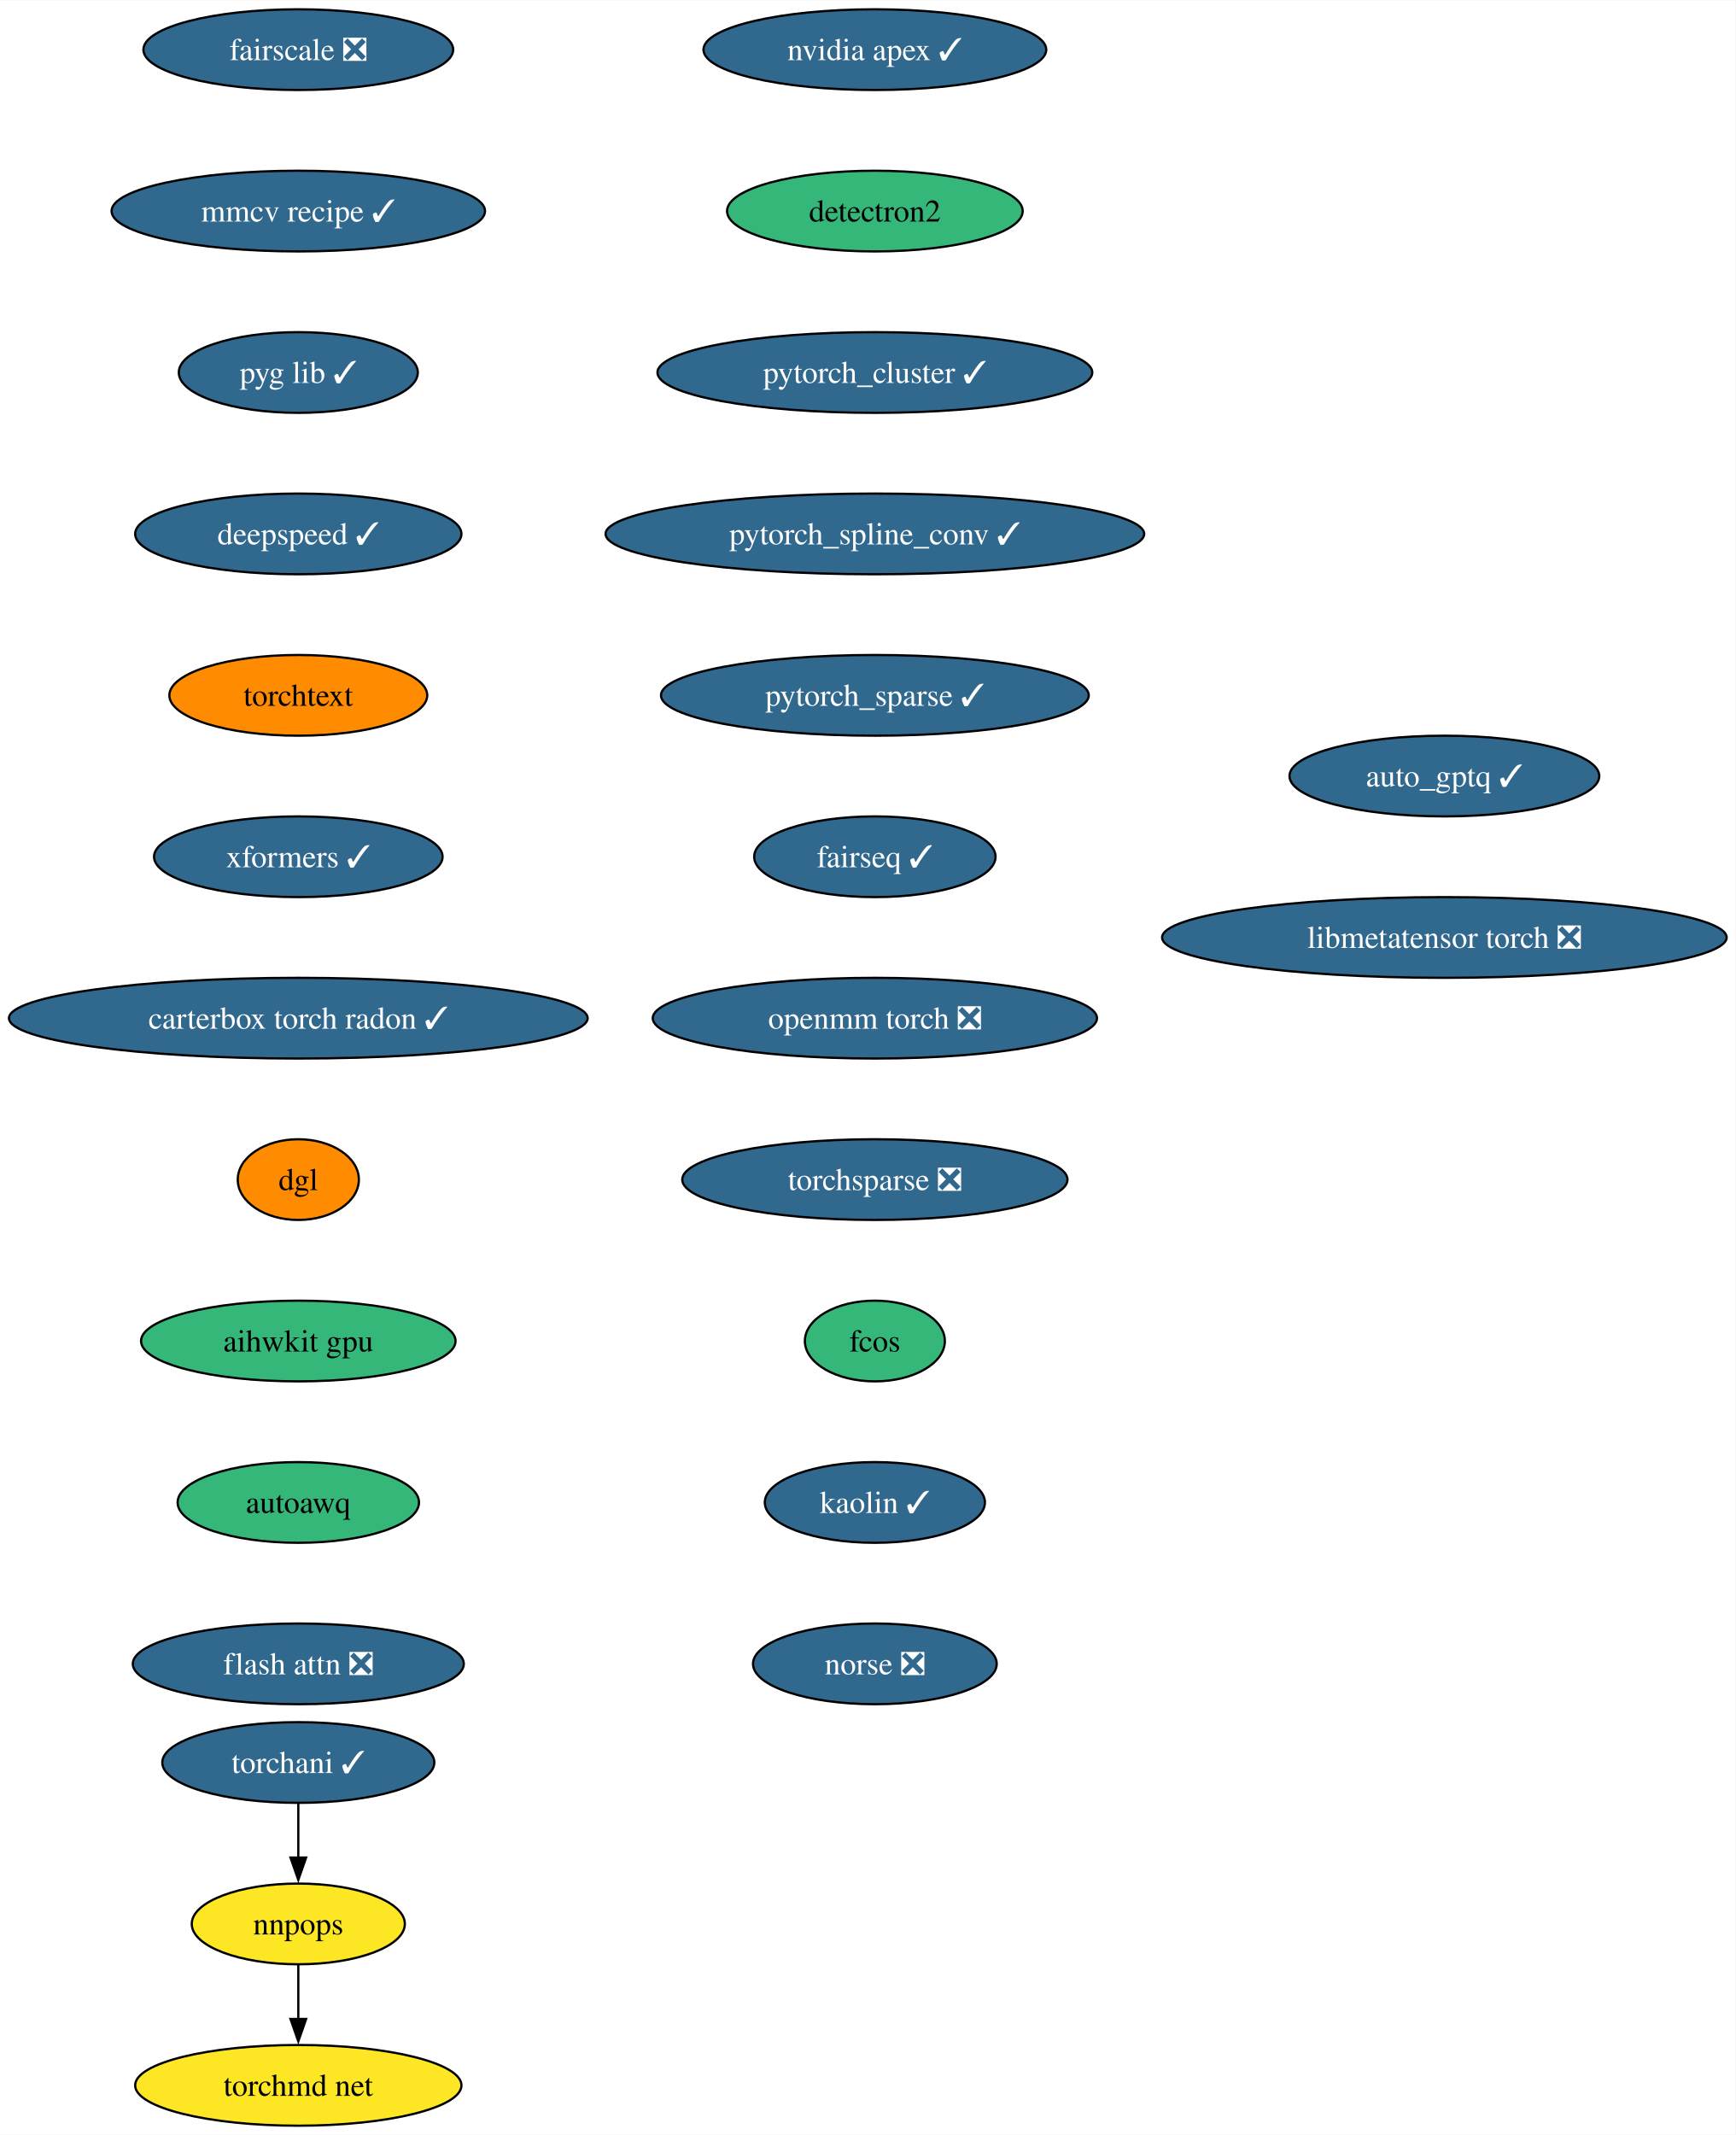
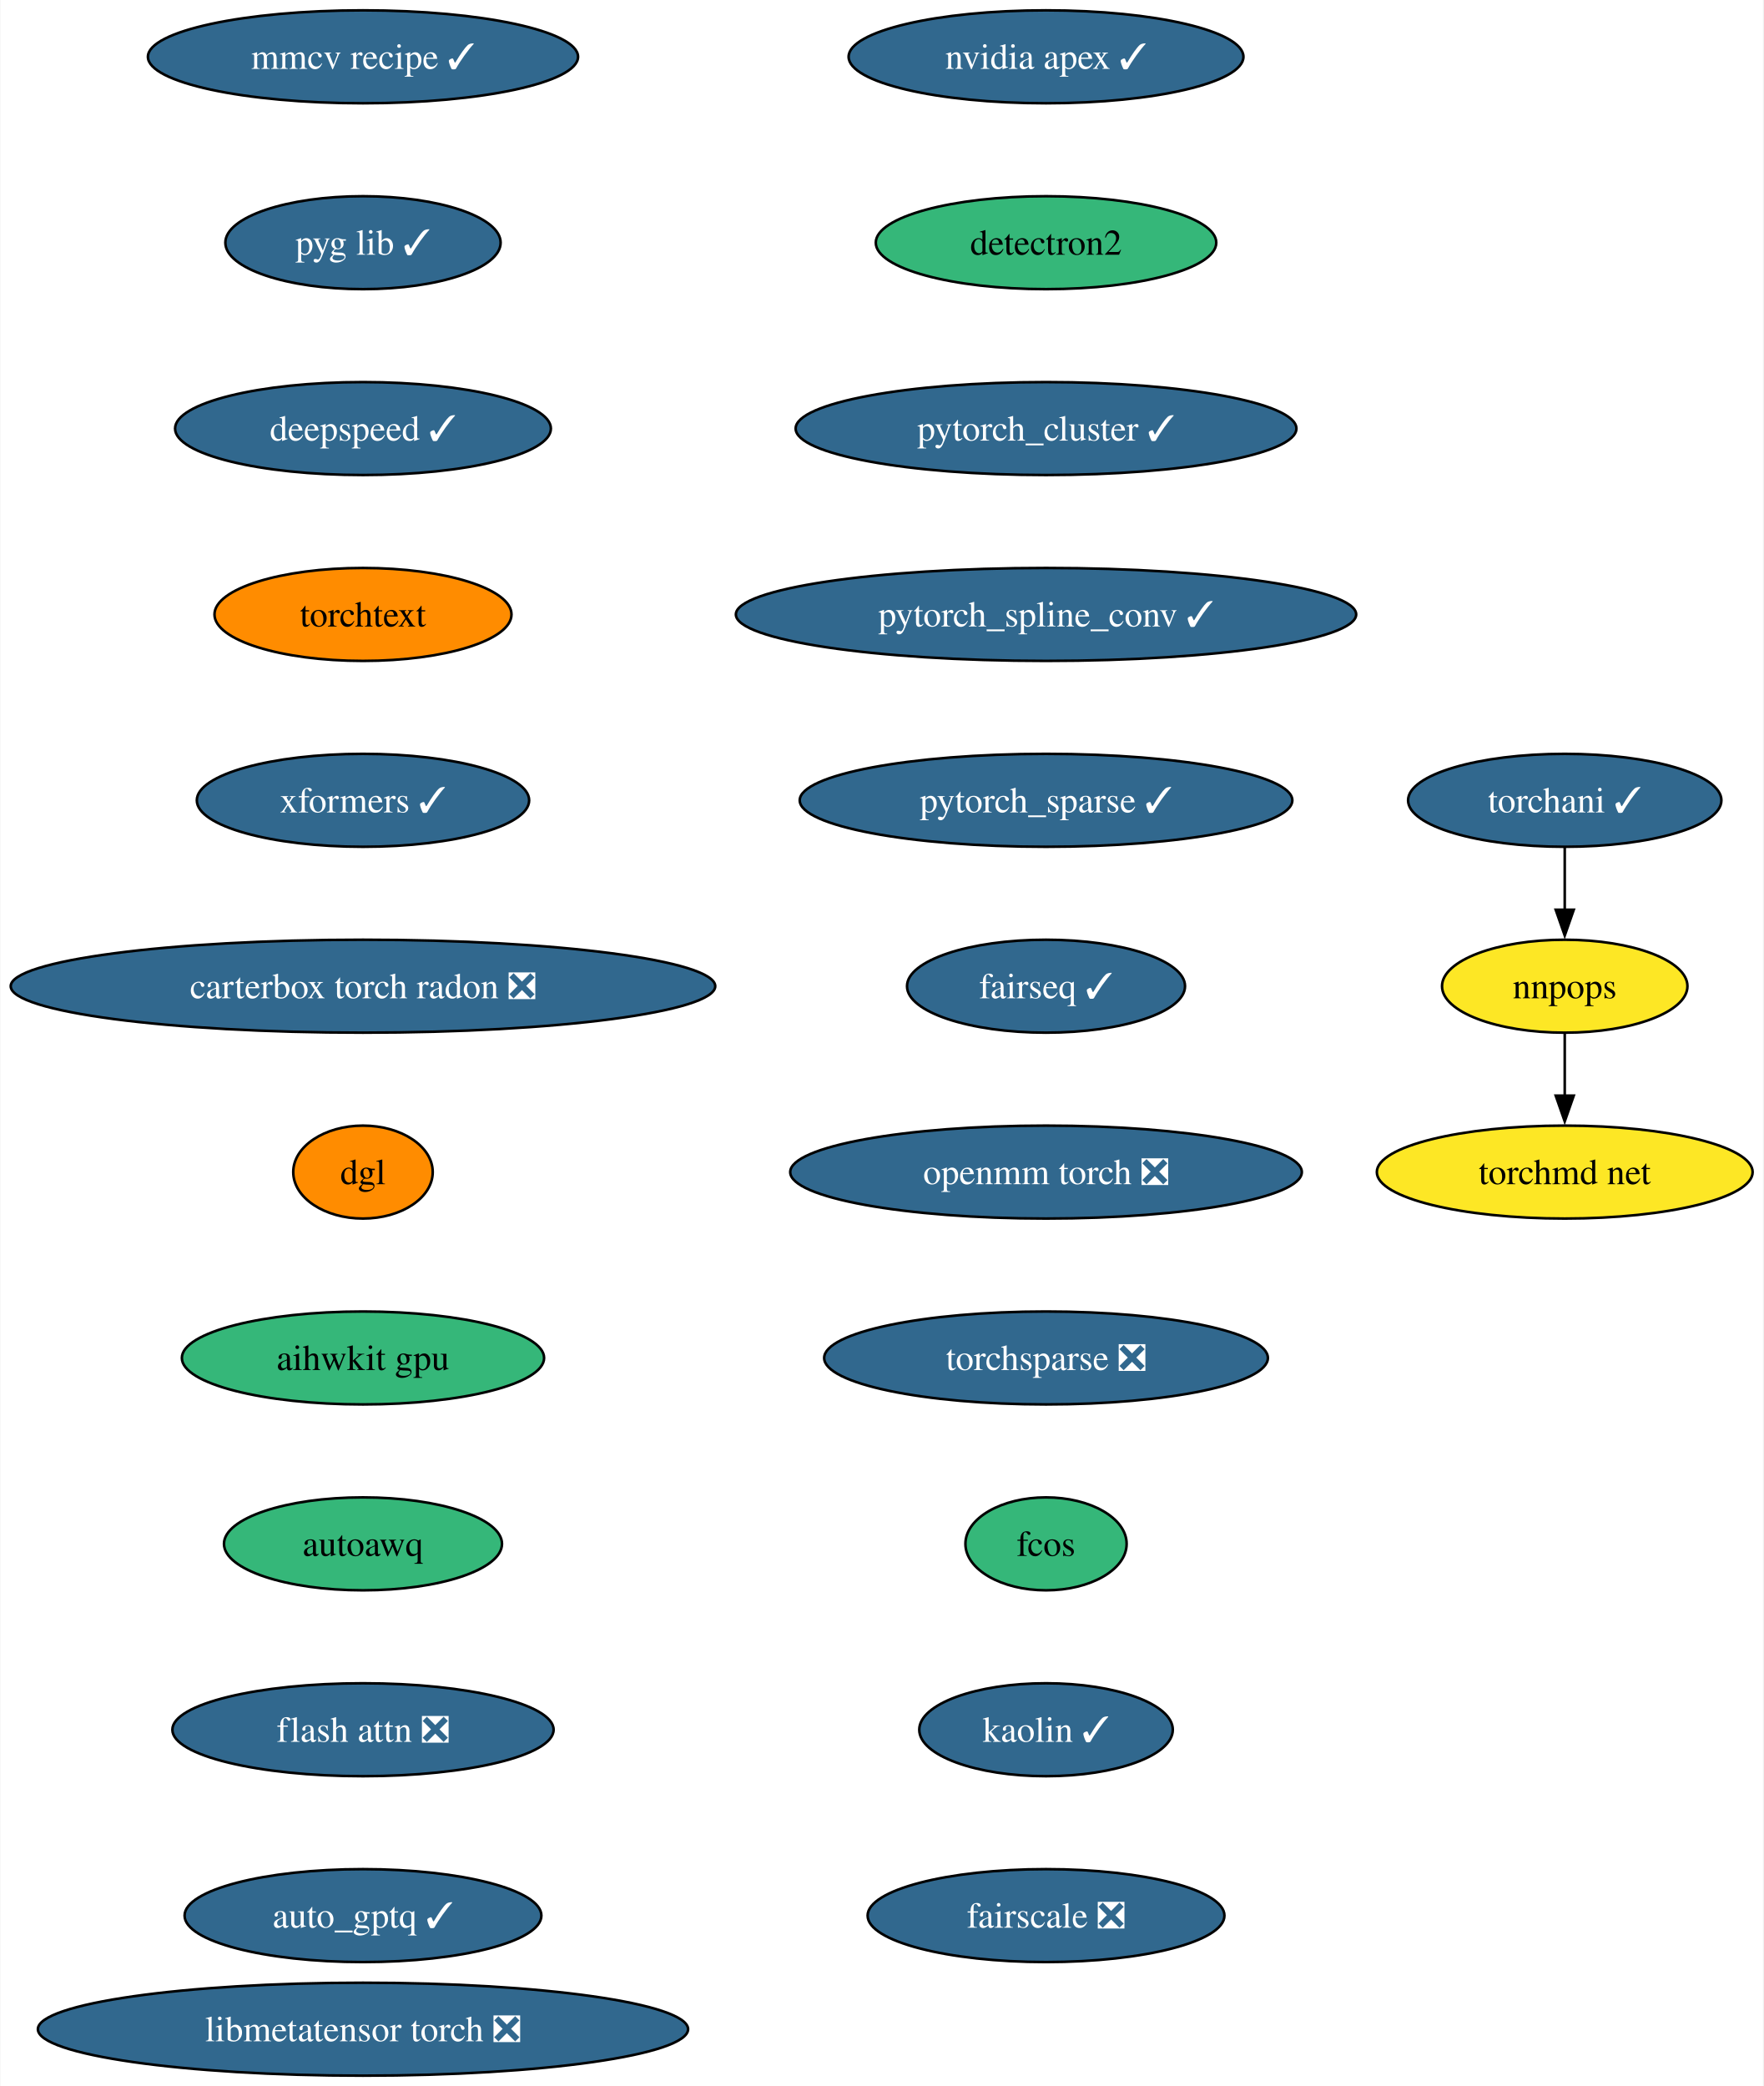
- <svg xmlns="http://www.w3.org/2000/svg" xmlns:xlink="http://www.w3.org/1999/xlink" width="774pt" height="952pt" viewBox="0.00 0.00 774.24 952.00">
-   <g id="graph0" class="graph" transform="scale(1 1) rotate(0) translate(4 948)">
-     <polygon fill="white" stroke="none" points="-4,4 -4,-948 770.24,-948 770.24,4 -4,4" />
+ <svg xmlns="http://www.w3.org/2000/svg" xmlns:xlink="http://www.w3.org/1999/xlink" width="683pt" height="808pt" viewBox="0.00 0.00 682.69 808.00">
+   <g id="graph0" class="graph" transform="scale(1 1) rotate(0) translate(4 804)">
+     <polygon fill="white" stroke="none" points="-4,4 -4,-804 678.69,-804 678.69,4 -4,4" />
    <g id="node1" class="node">
      <g id="a_node1">
        <a xlink:href="https://github.com/conda-forge/nvidia-apex-feedstock/pull/50" xlink:title="nvidia apex ✓">
-           <ellipse fill="#31688e" stroke="black" cx="386.27" cy="-926" rx="76.46" ry="18" />
-           <text text-anchor="middle" x="386.27" y="-921.33" font-family="Times,serif" font-size="14.00" fill="white">nvidia apex ✓</text>
+           <ellipse fill="#31688e" stroke="black" cx="401" cy="-782" rx="76.46" ry="18" />
+           <text text-anchor="middle" x="401" y="-777.33" font-family="Times,serif" font-size="14.00" fill="white">nvidia apex ✓</text>
        </a>
      </g>
    </g>
    <g id="node2" class="node">
      <g id="a_node2">
        <a xlink:href="https://github.com/conda-forge/detectron2-feedstock" xlink:title="detectron2">
-           <ellipse fill="#35b779" stroke="black" cx="386.27" cy="-854" rx="65.94" ry="18" />
-           <text text-anchor="middle" x="386.27" y="-849.33" font-family="Times,serif" font-size="14.00">detectron2</text>
+           <ellipse fill="#35b779" stroke="black" cx="401" cy="-710" rx="65.94" ry="18" />
+           <text text-anchor="middle" x="401" y="-705.33" font-family="Times,serif" font-size="14.00">detectron2</text>
        </a>
      </g>
    </g>
    <g id="node3" class="node">
      <g id="a_node3">
        <a xlink:href="https://github.com/conda-forge/pytorch_cluster-feedstock/pull/57" xlink:title="pytorch_cluster ✓">
-           <ellipse fill="#31688e" stroke="black" cx="386.27" cy="-782" rx="96.98" ry="18" />
-           <text text-anchor="middle" x="386.27" y="-777.33" font-family="Times,serif" font-size="14.00" fill="white">pytorch_cluster ✓</text>
+           <ellipse fill="#31688e" stroke="black" cx="401" cy="-638" rx="96.98" ry="18" />
+           <text text-anchor="middle" x="401" y="-633.33" font-family="Times,serif" font-size="14.00" fill="white">pytorch_cluster ✓</text>
        </a>
      </g>
    </g>
    <g id="node4" class="node">
      <g id="a_node4">
        <a xlink:href="https://github.com/conda-forge/pytorch_spline_conv-feedstock/pull/39" xlink:title="pytorch_spline_conv ✓">
-           <ellipse fill="#31688e" stroke="black" cx="386.27" cy="-710" rx="120.13" ry="18" />
-           <text text-anchor="middle" x="386.27" y="-705.33" font-family="Times,serif" font-size="14.00" fill="white">pytorch_spline_conv ✓</text>
+           <ellipse fill="#31688e" stroke="black" cx="401" cy="-566" rx="120.13" ry="18" />
+           <text text-anchor="middle" x="401" y="-561.33" font-family="Times,serif" font-size="14.00" fill="white">pytorch_spline_conv ✓</text>
        </a>
      </g>
    </g>
    <g id="node5" class="node">
      <g id="a_node5">
        <a xlink:href="https://github.com/conda-forge/pytorch_sparse-feedstock/pull/67" xlink:title="pytorch_sparse ✓">
-           <ellipse fill="#31688e" stroke="black" cx="386.27" cy="-638" rx="95.4" ry="18" />
-           <text text-anchor="middle" x="386.27" y="-633.33" font-family="Times,serif" font-size="14.00" fill="white">pytorch_sparse ✓</text>
+           <ellipse fill="#31688e" stroke="black" cx="401" cy="-494" rx="95.4" ry="18" />
+           <text text-anchor="middle" x="401" y="-489.32" font-family="Times,serif" font-size="14.00" fill="white">pytorch_sparse ✓</text>
        </a>
      </g>
    </g>
    <g id="node6" class="node">
      <g id="a_node6">
        <a xlink:href="https://github.com/conda-forge/fairseq-feedstock/pull/39" xlink:title="fairseq ✓">
-           <ellipse fill="#31688e" stroke="black" cx="386.27" cy="-566" rx="53.84" ry="18" />
-           <text text-anchor="middle" x="386.27" y="-561.33" font-family="Times,serif" font-size="14.00" fill="white">fairseq ✓</text>
+           <ellipse fill="#31688e" stroke="black" cx="401" cy="-422" rx="53.84" ry="18" />
+           <text text-anchor="middle" x="401" y="-417.32" font-family="Times,serif" font-size="14.00" fill="white">fairseq ✓</text>
        </a>
      </g>
    </g>
    <g id="node7" class="node">
      <g id="a_node7">
        <a xlink:href="https://github.com/conda-forge/openmm-torch-feedstock/pull/53" xlink:title="openmm torch ❎">
-           <ellipse fill="#31688e" stroke="black" cx="386.27" cy="-494" rx="99.08" ry="18" />
-           <text text-anchor="middle" x="386.27" y="-489.32" font-family="Times,serif" font-size="14.00" fill="white">openmm torch ❎</text>
+           <ellipse fill="#31688e" stroke="black" cx="401" cy="-350" rx="99.08" ry="18" />
+           <text text-anchor="middle" x="401" y="-345.32" font-family="Times,serif" font-size="14.00" fill="white">openmm torch ❎</text>
        </a>
      </g>
    </g>
    <g id="node11" class="node">
      <g id="a_node11">
        <a xlink:href="https://github.com/conda-forge/torchsparse-feedstock/pull/36" xlink:title="torchsparse ❎">
-           <ellipse fill="#31688e" stroke="black" cx="386.27" cy="-422" rx="85.93" ry="18" />
-           <text text-anchor="middle" x="386.27" y="-417.32" font-family="Times,serif" font-size="14.00" fill="white">torchsparse ❎</text>
+           <ellipse fill="#31688e" stroke="black" cx="401" cy="-278" rx="85.93" ry="18" />
+           <text text-anchor="middle" x="401" y="-273.32" font-family="Times,serif" font-size="14.00" fill="white">torchsparse ❎</text>
        </a>
      </g>
    </g>
    <g id="node8" class="node">
      <g id="a_node8">
        <a xlink:href="https://github.com/conda-forge/torchani-feedstock/pull/39" xlink:title="torchani ✓">
-           <ellipse fill="#31688e" stroke="black" cx="129.07" cy="-162" rx="60.68" ry="18" />
-           <text text-anchor="middle" x="129.07" y="-157.32" font-family="Times,serif" font-size="14.00" fill="white">torchani ✓</text>
+           <ellipse fill="#31688e" stroke="black" cx="601.91" cy="-494" rx="60.68" ry="18" />
+           <text text-anchor="middle" x="601.91" y="-489.32" font-family="Times,serif" font-size="14.00" fill="white">torchani ✓</text>
        </a>
      </g>
    </g>
    <g id="node9" class="node">
      <g id="a_node9">
        <a xlink:href="https://github.com/conda-forge/nnpops-feedstock" xlink:title="nnpops">
-           <ellipse fill="#fde725" stroke="black" cx="129.07" cy="-90" rx="47.53" ry="18" />
-           <text text-anchor="middle" x="129.07" y="-85.33" font-family="Times,serif" font-size="14.00">nnpops</text>
+           <ellipse fill="#fde725" stroke="black" cx="601.91" cy="-422" rx="47.53" ry="18" />
+           <text text-anchor="middle" x="601.91" y="-417.32" font-family="Times,serif" font-size="14.00">nnpops</text>
        </a>
      </g>
    </g>
    <g id="edge7" class="edge">
-       <path fill="none" stroke="black" d="M129.07,-143.7C129.07,-136.41 129.07,-127.73 129.07,-119.54" />
-       <polygon fill="black" stroke="black" points="132.57,-119.62 129.07,-109.62 125.57,-119.62 132.57,-119.62" />
+       <path fill="none" stroke="black" d="M601.91,-475.7C601.91,-468.41 601.91,-459.73 601.91,-451.54" />
+       <polygon fill="black" stroke="black" points="605.41,-451.62 601.91,-441.62 598.41,-451.62 605.41,-451.62" />
    </g>
    <g id="node10" class="node">
      <g id="a_node10">
        <a xlink:href="https://github.com/conda-forge/torchmd-net-feedstock" xlink:title="torchmd net">
-           <ellipse fill="#fde725" stroke="black" cx="129.07" cy="-18" rx="72.78" ry="18" />
-           <text text-anchor="middle" x="129.07" y="-13.32" font-family="Times,serif" font-size="14.00">torchmd net</text>
+           <ellipse fill="#fde725" stroke="black" cx="601.91" cy="-350" rx="72.78" ry="18" />
+           <text text-anchor="middle" x="601.91" y="-345.32" font-family="Times,serif" font-size="14.00">torchmd net</text>
        </a>
      </g>
    </g>
    <g id="edge8" class="edge">
-       <path fill="none" stroke="black" d="M129.07,-71.7C129.07,-64.41 129.07,-55.73 129.07,-47.54" />
-       <polygon fill="black" stroke="black" points="132.57,-47.62 129.07,-37.62 125.57,-47.62 132.57,-47.62" />
+       <path fill="none" stroke="black" d="M601.91,-403.7C601.91,-396.41 601.91,-387.73 601.91,-379.54" />
+       <polygon fill="black" stroke="black" points="605.41,-379.62 601.91,-369.62 598.41,-379.62 605.41,-379.62" />
    </g>
    <g id="node12" class="node">
      <g id="a_node12">
        <a xlink:href="https://github.com/conda-forge/fcos-feedstock" xlink:title="fcos">
-           <ellipse fill="#35b779" stroke="black" cx="386.27" cy="-350" rx="31.22" ry="18" />
-           <text text-anchor="middle" x="386.27" y="-345.32" font-family="Times,serif" font-size="14.00">fcos</text>
+           <ellipse fill="#35b779" stroke="black" cx="401" cy="-206" rx="31.22" ry="18" />
+           <text text-anchor="middle" x="401" y="-201.32" font-family="Times,serif" font-size="14.00">fcos</text>
        </a>
      </g>
    </g>
    <g id="node13" class="node">
      <g id="a_node13">
        <a xlink:href="https://github.com/conda-forge/kaolin-feedstock/pull/27" xlink:title="kaolin ✓">
-           <ellipse fill="#31688e" stroke="black" cx="386.27" cy="-278" rx="49.1" ry="18" />
-           <text text-anchor="middle" x="386.27" y="-273.32" font-family="Times,serif" font-size="14.00" fill="white">kaolin ✓</text>
+           <ellipse fill="#31688e" stroke="black" cx="401" cy="-134" rx="49.1" ry="18" />
+           <text text-anchor="middle" x="401" y="-129.32" font-family="Times,serif" font-size="14.00" fill="white">kaolin ✓</text>
        </a>
      </g>
    </g>
    <g id="node14" class="node">
      <g id="a_node14">
-         <a xlink:href="https://github.com/conda-forge/norse-feedstock/pull/18" xlink:title="norse ❎">
-           <ellipse fill="#31688e" stroke="black" cx="386.27" cy="-206" rx="54.36" ry="18" />
-           <text text-anchor="middle" x="386.27" y="-201.32" font-family="Times,serif" font-size="14.00" fill="white">norse ❎</text>
+         <a xlink:href="https://github.com/conda-forge/fairscale-feedstock/pull/35" xlink:title="fairscale ❎">
+           <ellipse fill="#31688e" stroke="black" cx="401" cy="-62" rx="69.1" ry="18" />
+           <text text-anchor="middle" x="401" y="-57.33" font-family="Times,serif" font-size="14.00" fill="white">fairscale ❎</text>
        </a>
      </g>
    </g>
    <g id="node15" class="node">
      <g id="a_node15">
-         <a xlink:href="https://github.com/conda-forge/fairscale-feedstock/pull/35" xlink:title="fairscale ❎">
-           <ellipse fill="#31688e" stroke="black" cx="129.07" cy="-926" rx="69.1" ry="18" />
-           <text text-anchor="middle" x="129.07" y="-921.33" font-family="Times,serif" font-size="14.00" fill="white">fairscale ❎</text>
+         <a xlink:href="https://github.com/conda-forge/mmcv-recipe-feedstock/pull/35" xlink:title="mmcv recipe ✓">
+           <ellipse fill="#31688e" stroke="black" cx="136.44" cy="-782" rx="83.3" ry="18" />
+           <text text-anchor="middle" x="136.44" y="-777.33" font-family="Times,serif" font-size="14.00" fill="white">mmcv recipe ✓</text>
        </a>
      </g>
    </g>
    <g id="node16" class="node">
      <g id="a_node16">
-         <a xlink:href="https://github.com/conda-forge/mmcv-recipe-feedstock/pull/35" xlink:title="mmcv recipe ✓">
-           <ellipse fill="#31688e" stroke="black" cx="129.07" cy="-854" rx="83.3" ry="18" />
-           <text text-anchor="middle" x="129.07" y="-849.33" font-family="Times,serif" font-size="14.00" fill="white">mmcv recipe ✓</text>
+         <a xlink:href="https://github.com/conda-forge/pyg-lib-feedstock/pull/31" xlink:title="pyg lib ✓">
+           <ellipse fill="#31688e" stroke="black" cx="136.44" cy="-710" rx="53.31" ry="18" />
+           <text text-anchor="middle" x="136.44" y="-705.33" font-family="Times,serif" font-size="14.00" fill="white">pyg lib ✓</text>
        </a>
      </g>
    </g>
    <g id="node17" class="node">
      <g id="a_node17">
-         <a xlink:href="https://github.com/conda-forge/pyg-lib-feedstock/pull/31" xlink:title="pyg lib ✓">
-           <ellipse fill="#31688e" stroke="black" cx="129.07" cy="-782" rx="53.31" ry="18" />
-           <text text-anchor="middle" x="129.07" y="-777.33" font-family="Times,serif" font-size="14.00" fill="white">pyg lib ✓</text>
+         <a xlink:href="https://github.com/conda-forge/deepspeed-feedstock/pull/66" xlink:title="deepspeed ✓">
+           <ellipse fill="#31688e" stroke="black" cx="136.44" cy="-638" rx="72.78" ry="18" />
+           <text text-anchor="middle" x="136.44" y="-633.33" font-family="Times,serif" font-size="14.00" fill="white">deepspeed ✓</text>
        </a>
      </g>
    </g>
    <g id="node18" class="node">
      <g id="a_node18">
-         <a xlink:href="https://github.com/conda-forge/deepspeed-feedstock/pull/66" xlink:title="deepspeed ✓">
-           <ellipse fill="#31688e" stroke="black" cx="129.07" cy="-710" rx="72.78" ry="18" />
-           <text text-anchor="middle" x="129.07" y="-705.33" font-family="Times,serif" font-size="14.00" fill="white">deepspeed ✓</text>
+         <a xlink:href="https://github.com/conda-forge/torchtext-feedstock" xlink:title="torchtext">
+           <ellipse fill="#ff8c00" stroke="black" cx="136.44" cy="-566" rx="57.52" ry="18" />
+           <text text-anchor="middle" x="136.44" y="-561.33" font-family="Times,serif" font-size="14.00">torchtext</text>
        </a>
      </g>
    </g>
    <g id="node19" class="node">
      <g id="a_node19">
-         <a xlink:href="https://github.com/conda-forge/torchtext-feedstock" xlink:title="torchtext">
-           <ellipse fill="#ff8c00" stroke="black" cx="129.07" cy="-638" rx="57.52" ry="18" />
-           <text text-anchor="middle" x="129.07" y="-633.33" font-family="Times,serif" font-size="14.00">torchtext</text>
+         <a xlink:href="https://github.com/conda-forge/xformers-feedstock/pull/32" xlink:title="xformers ✓">
+           <ellipse fill="#31688e" stroke="black" cx="136.44" cy="-494" rx="64.36" ry="18" />
+           <text text-anchor="middle" x="136.44" y="-489.32" font-family="Times,serif" font-size="14.00" fill="white">xformers ✓</text>
        </a>
      </g>
    </g>
    <g id="node20" class="node">
      <g id="a_node20">
-         <a xlink:href="https://github.com/conda-forge/xformers-feedstock/pull/32" xlink:title="xformers ✓">
-           <ellipse fill="#31688e" stroke="black" cx="129.07" cy="-566" rx="64.36" ry="18" />
-           <text text-anchor="middle" x="129.07" y="-561.33" font-family="Times,serif" font-size="14.00" fill="white">xformers ✓</text>
+         <a xlink:href="https://github.com/conda-forge/carterbox-torch-radon-feedstock/pull/13" xlink:title="carterbox torch radon ❎">
+           <ellipse fill="#31688e" stroke="black" cx="136.44" cy="-422" rx="136.44" ry="18" />
+           <text text-anchor="middle" x="136.44" y="-417.32" font-family="Times,serif" font-size="14.00" fill="white">carterbox torch radon ❎</text>
        </a>
      </g>
    </g>
    <g id="node21" class="node">
      <g id="a_node21">
-         <a xlink:href="https://github.com/conda-forge/carterbox-torch-radon-feedstock/pull/13" xlink:title="carterbox torch radon ✓">
-           <ellipse fill="#31688e" stroke="black" cx="129.07" cy="-494" rx="129.07" ry="18" />
-           <text text-anchor="middle" x="129.07" y="-489.32" font-family="Times,serif" font-size="14.00" fill="white">carterbox torch radon ✓</text>
+         <a xlink:href="https://github.com/conda-forge/dgl-feedstock" xlink:title="dgl">
+           <ellipse fill="#ff8c00" stroke="black" cx="136.44" cy="-350" rx="27.01" ry="18" />
+           <text text-anchor="middle" x="136.44" y="-345.32" font-family="Times,serif" font-size="14.00">dgl</text>
        </a>
      </g>
    </g>
    <g id="node22" class="node">
      <g id="a_node22">
-         <a xlink:href="https://github.com/conda-forge/dgl-feedstock" xlink:title="dgl">
-           <ellipse fill="#ff8c00" stroke="black" cx="129.07" cy="-422" rx="27.01" ry="18" />
-           <text text-anchor="middle" x="129.07" y="-417.32" font-family="Times,serif" font-size="14.00">dgl</text>
+         <a xlink:href="https://github.com/conda-forge/aihwkit-gpu-feedstock" xlink:title="aihwkit gpu">
+           <ellipse fill="#35b779" stroke="black" cx="136.44" cy="-278" rx="70.15" ry="18" />
+           <text text-anchor="middle" x="136.44" y="-273.32" font-family="Times,serif" font-size="14.00">aihwkit gpu</text>
        </a>
      </g>
    </g>
    <g id="node23" class="node">
      <g id="a_node23">
-         <a xlink:href="https://github.com/conda-forge/aihwkit-gpu-feedstock" xlink:title="aihwkit gpu">
-           <ellipse fill="#35b779" stroke="black" cx="129.07" cy="-350" rx="70.15" ry="18" />
-           <text text-anchor="middle" x="129.07" y="-345.32" font-family="Times,serif" font-size="14.00">aihwkit gpu</text>
+         <a xlink:href="https://github.com/conda-forge/autoawq-feedstock" xlink:title="autoawq">
+           <ellipse fill="#35b779" stroke="black" cx="136.44" cy="-206" rx="53.84" ry="18" />
+           <text text-anchor="middle" x="136.44" y="-201.32" font-family="Times,serif" font-size="14.00">autoawq</text>
        </a>
      </g>
    </g>
    <g id="node24" class="node">
      <g id="a_node24">
-         <a xlink:href="https://github.com/conda-forge/autoawq-feedstock" xlink:title="autoawq">
-           <ellipse fill="#35b779" stroke="black" cx="129.07" cy="-278" rx="53.84" ry="18" />
-           <text text-anchor="middle" x="129.07" y="-273.32" font-family="Times,serif" font-size="14.00">autoawq</text>
+         <a xlink:href="https://github.com/conda-forge/flash-attn-feedstock/pull/15" xlink:title="flash attn ❎">
+           <ellipse fill="#31688e" stroke="black" cx="136.44" cy="-134" rx="73.83" ry="18" />
+           <text text-anchor="middle" x="136.44" y="-129.32" font-family="Times,serif" font-size="14.00" fill="white">flash attn ❎</text>
        </a>
      </g>
    </g>
    <g id="node25" class="node">
      <g id="a_node25">
-         <a xlink:href="https://github.com/conda-forge/flash-attn-feedstock/pull/15" xlink:title="flash attn ❎">
-           <ellipse fill="#31688e" stroke="black" cx="129.07" cy="-206" rx="73.83" ry="18" />
-           <text text-anchor="middle" x="129.07" y="-201.32" font-family="Times,serif" font-size="14.00" fill="white">flash attn ❎</text>
+         <a xlink:href="https://github.com/conda-forge/auto_gptq-feedstock/pull/12" xlink:title="auto_gptq ✓">
+           <ellipse fill="#31688e" stroke="black" cx="136.44" cy="-62" rx="69.1" ry="18" />
+           <text text-anchor="middle" x="136.44" y="-57.33" font-family="Times,serif" font-size="14.00" fill="white">auto_gptq ✓</text>
        </a>
      </g>
    </g>
    <g id="node26" class="node">
      <g id="a_node26">
-         <a xlink:href="https://github.com/conda-forge/auto_gptq-feedstock/pull/12" xlink:title="auto_gptq ✓">
-           <ellipse fill="#31688e" stroke="black" cx="640.32" cy="-602" rx="69.1" ry="18" />
-           <text text-anchor="middle" x="640.32" y="-597.33" font-family="Times,serif" font-size="14.00" fill="white">auto_gptq ✓</text>
-         </a>
-       </g>
-     </g>
-     <g id="node27" class="node">
-       <g id="a_node27">
        <a xlink:href="https://github.com/conda-forge/libmetatensor-torch-feedstock/pull/4" xlink:title="libmetatensor torch ❎">
-           <ellipse fill="#31688e" stroke="black" cx="640.32" cy="-530" rx="125.92" ry="18" />
-           <text text-anchor="middle" x="640.32" y="-525.33" font-family="Times,serif" font-size="14.00" fill="white">libmetatensor torch ❎</text>
+           <ellipse fill="#31688e" stroke="black" cx="136.44" cy="-18" rx="125.92" ry="18" />
+           <text text-anchor="middle" x="136.44" y="-13.32" font-family="Times,serif" font-size="14.00" fill="white">libmetatensor torch ❎</text>
        </a>
      </g>
    </g>
  </g>
</svg>
